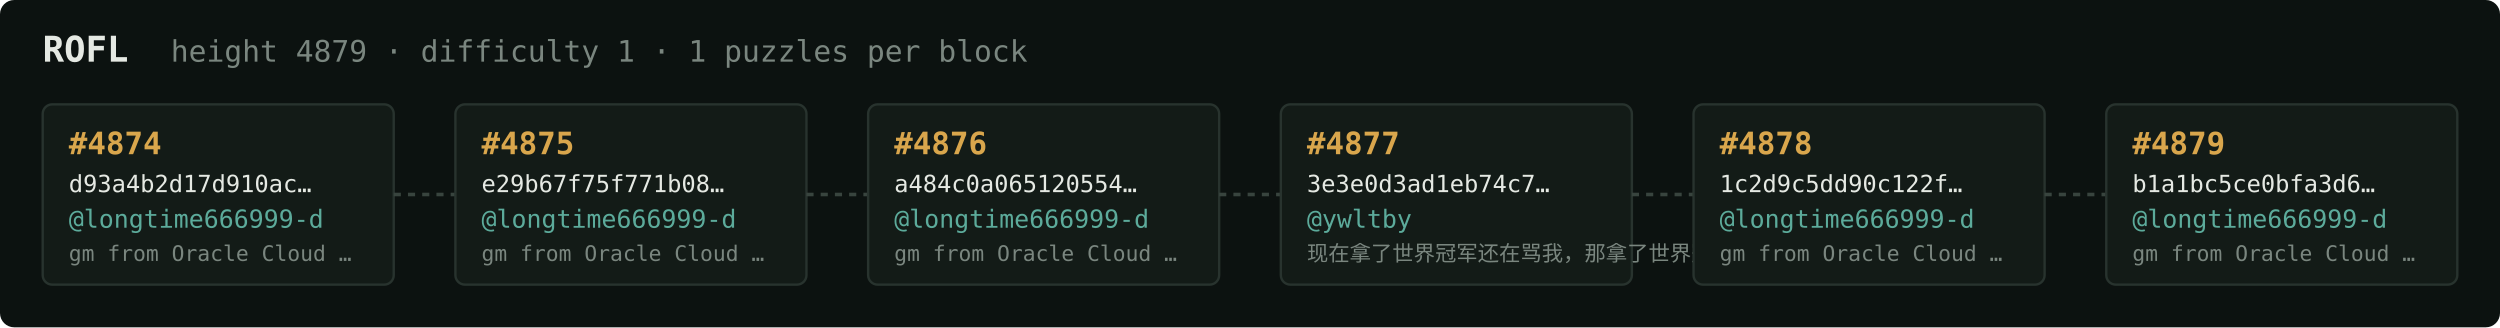
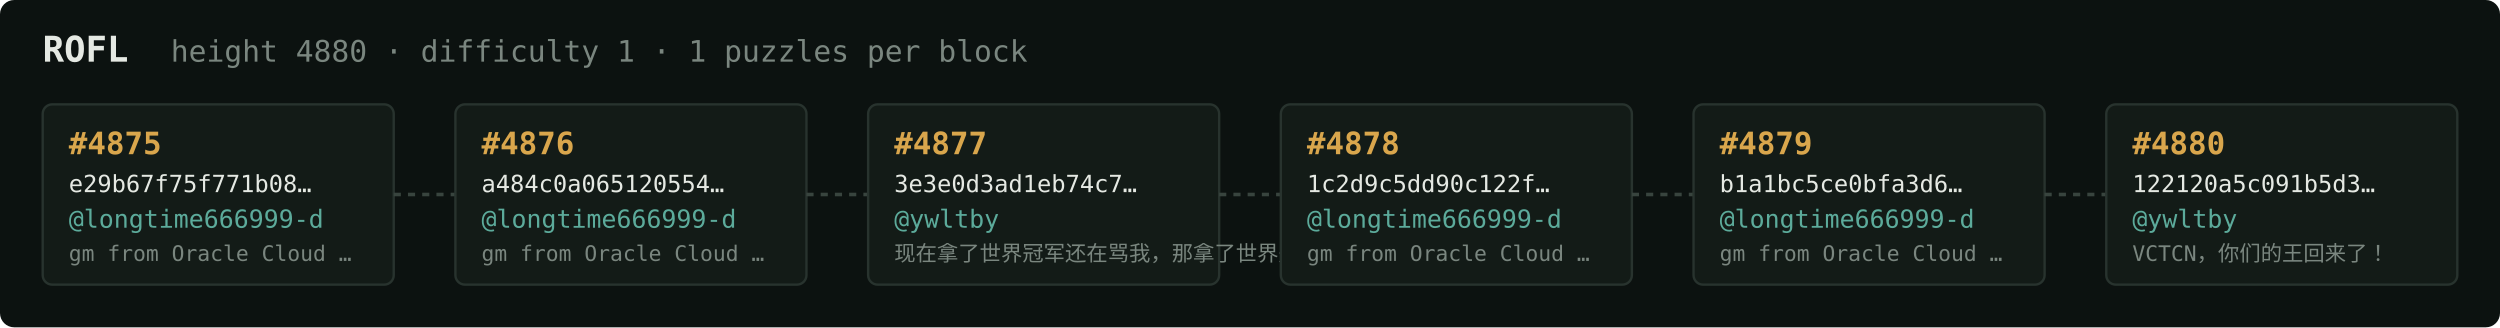
<svg xmlns="http://www.w3.org/2000/svg" width="1054" height="138" viewBox="0 0 1054 138" font-family="ui-monospace,SFMono-Regular,Menlo,monospace">
  <rect fill="#0c1210" width="1054" height="138" rx="6" />
  <text x="18" y="26" fill="#e5e9e3" font-size="15" font-weight="700">ROFL</text>
-   <text x="72" y="26" fill="#7a867f" font-size="12.5">height 4879 · difficulty 1 · 1 puzzles per block</text>
+   <text x="72" y="26" fill="#7a867f" font-size="12.5">height 4880 · difficulty 1 · 1 puzzles per block</text>
  <rect x="18" y="44" width="148" height="76" rx="4" fill="#131b17" stroke="#28332e" stroke-width="1" />
-   <text x="29" y="65" fill="#d9a64c" font-size="13" font-weight="700">#4874</text>
-   <text x="29" y="81" fill="#e5e9e3" font-size="10">d93a4b2d17d910ac…</text>
+   <text x="29" y="65" fill="#d9a64c" font-size="13" font-weight="700">#4875</text>
+   <text x="29" y="81" fill="#e5e9e3" font-size="10">e29b67f75f771b08…</text>
  <text x="29" y="96" fill="#5cab9b" font-size="10.5">@longtime666999-d</text>
  <text x="29" y="110" fill="#7a867f" font-size="9">gm from Oracle Cloud …</text>
  <line x1="166" y1="82.0" x2="192" y2="82.0" stroke="#38443e" stroke-width="1.5" stroke-dasharray="3 3" />
  <rect x="192" y="44" width="148" height="76" rx="4" fill="#131b17" stroke="#28332e" stroke-width="1" />
-   <text x="203" y="65" fill="#d9a64c" font-size="13" font-weight="700">#4875</text>
-   <text x="203" y="81" fill="#e5e9e3" font-size="10">e29b67f75f771b08…</text>
+   <text x="203" y="65" fill="#d9a64c" font-size="13" font-weight="700">#4876</text>
+   <text x="203" y="81" fill="#e5e9e3" font-size="10">a484c0a065120554…</text>
  <text x="203" y="96" fill="#5cab9b" font-size="10.5">@longtime666999-d</text>
  <text x="203" y="110" fill="#7a867f" font-size="9">gm from Oracle Cloud …</text>
  <line x1="340" y1="82.0" x2="366" y2="82.0" stroke="#38443e" stroke-width="1.5" stroke-dasharray="3 3" />
  <rect x="366" y="44" width="148" height="76" rx="4" fill="#131b17" stroke="#28332e" stroke-width="1" />
-   <text x="377" y="65" fill="#d9a64c" font-size="13" font-weight="700">#4876</text>
-   <text x="377" y="81" fill="#e5e9e3" font-size="10">a484c0a065120554…</text>
-   <text x="377" y="96" fill="#5cab9b" font-size="10.5">@longtime666999-d</text>
-   <text x="377" y="110" fill="#7a867f" font-size="9">gm from Oracle Cloud …</text>
+   <text x="377" y="65" fill="#d9a64c" font-size="13" font-weight="700">#4877</text>
+   <text x="377" y="81" fill="#e5e9e3" font-size="10">3e3e0d3ad1eb74c7…</text>
+   <text x="377" y="96" fill="#5cab9b" font-size="10.5">@ywltby</text>
+   <text x="377" y="110" fill="#7a867f" font-size="9">现在拿了世界冠军还在骂我，那拿了世界冠军有…</text>
  <line x1="514" y1="82.0" x2="540" y2="82.0" stroke="#38443e" stroke-width="1.5" stroke-dasharray="3 3" />
  <rect x="540" y="44" width="148" height="76" rx="4" fill="#131b17" stroke="#28332e" stroke-width="1" />
-   <text x="551" y="65" fill="#d9a64c" font-size="13" font-weight="700">#4877</text>
-   <text x="551" y="81" fill="#e5e9e3" font-size="10">3e3e0d3ad1eb74c7…</text>
-   <text x="551" y="96" fill="#5cab9b" font-size="10.5">@ywltby</text>
-   <text x="551" y="110" fill="#7a867f" font-size="9">现在拿了世界冠军还在骂我，那拿了世界冠军有…</text>
+   <text x="551" y="65" fill="#d9a64c" font-size="13" font-weight="700">#4878</text>
+   <text x="551" y="81" fill="#e5e9e3" font-size="10">1c2d9c5dd90c122f…</text>
+   <text x="551" y="96" fill="#5cab9b" font-size="10.5">@longtime666999-d</text>
+   <text x="551" y="110" fill="#7a867f" font-size="9">gm from Oracle Cloud …</text>
  <line x1="688" y1="82.0" x2="714" y2="82.0" stroke="#38443e" stroke-width="1.5" stroke-dasharray="3 3" />
  <rect x="714" y="44" width="148" height="76" rx="4" fill="#131b17" stroke="#28332e" stroke-width="1" />
-   <text x="725" y="65" fill="#d9a64c" font-size="13" font-weight="700">#4878</text>
-   <text x="725" y="81" fill="#e5e9e3" font-size="10">1c2d9c5dd90c122f…</text>
+   <text x="725" y="65" fill="#d9a64c" font-size="13" font-weight="700">#4879</text>
+   <text x="725" y="81" fill="#e5e9e3" font-size="10">b1a1bc5ce0bfa3d6…</text>
  <text x="725" y="96" fill="#5cab9b" font-size="10.5">@longtime666999-d</text>
  <text x="725" y="110" fill="#7a867f" font-size="9">gm from Oracle Cloud …</text>
  <line x1="862" y1="82.0" x2="888" y2="82.0" stroke="#38443e" stroke-width="1.5" stroke-dasharray="3 3" />
  <rect x="888" y="44" width="148" height="76" rx="4" fill="#131b17" stroke="#28332e" stroke-width="1" />
-   <text x="899" y="65" fill="#d9a64c" font-size="13" font-weight="700">#4879</text>
-   <text x="899" y="81" fill="#e5e9e3" font-size="10">b1a1bc5ce0bfa3d6…</text>
-   <text x="899" y="96" fill="#5cab9b" font-size="10.5">@longtime666999-d</text>
-   <text x="899" y="110" fill="#7a867f" font-size="9">gm from Oracle Cloud …</text>
+   <text x="899" y="65" fill="#d9a64c" font-size="13" font-weight="700">#4880</text>
+   <text x="899" y="81" fill="#e5e9e3" font-size="10">122120a5c091b5d3…</text>
+   <text x="899" y="96" fill="#5cab9b" font-size="10.5">@ywltby</text>
+   <text x="899" y="110" fill="#7a867f" font-size="9">VCTCN，你们的王回来了！</text>
</svg>
